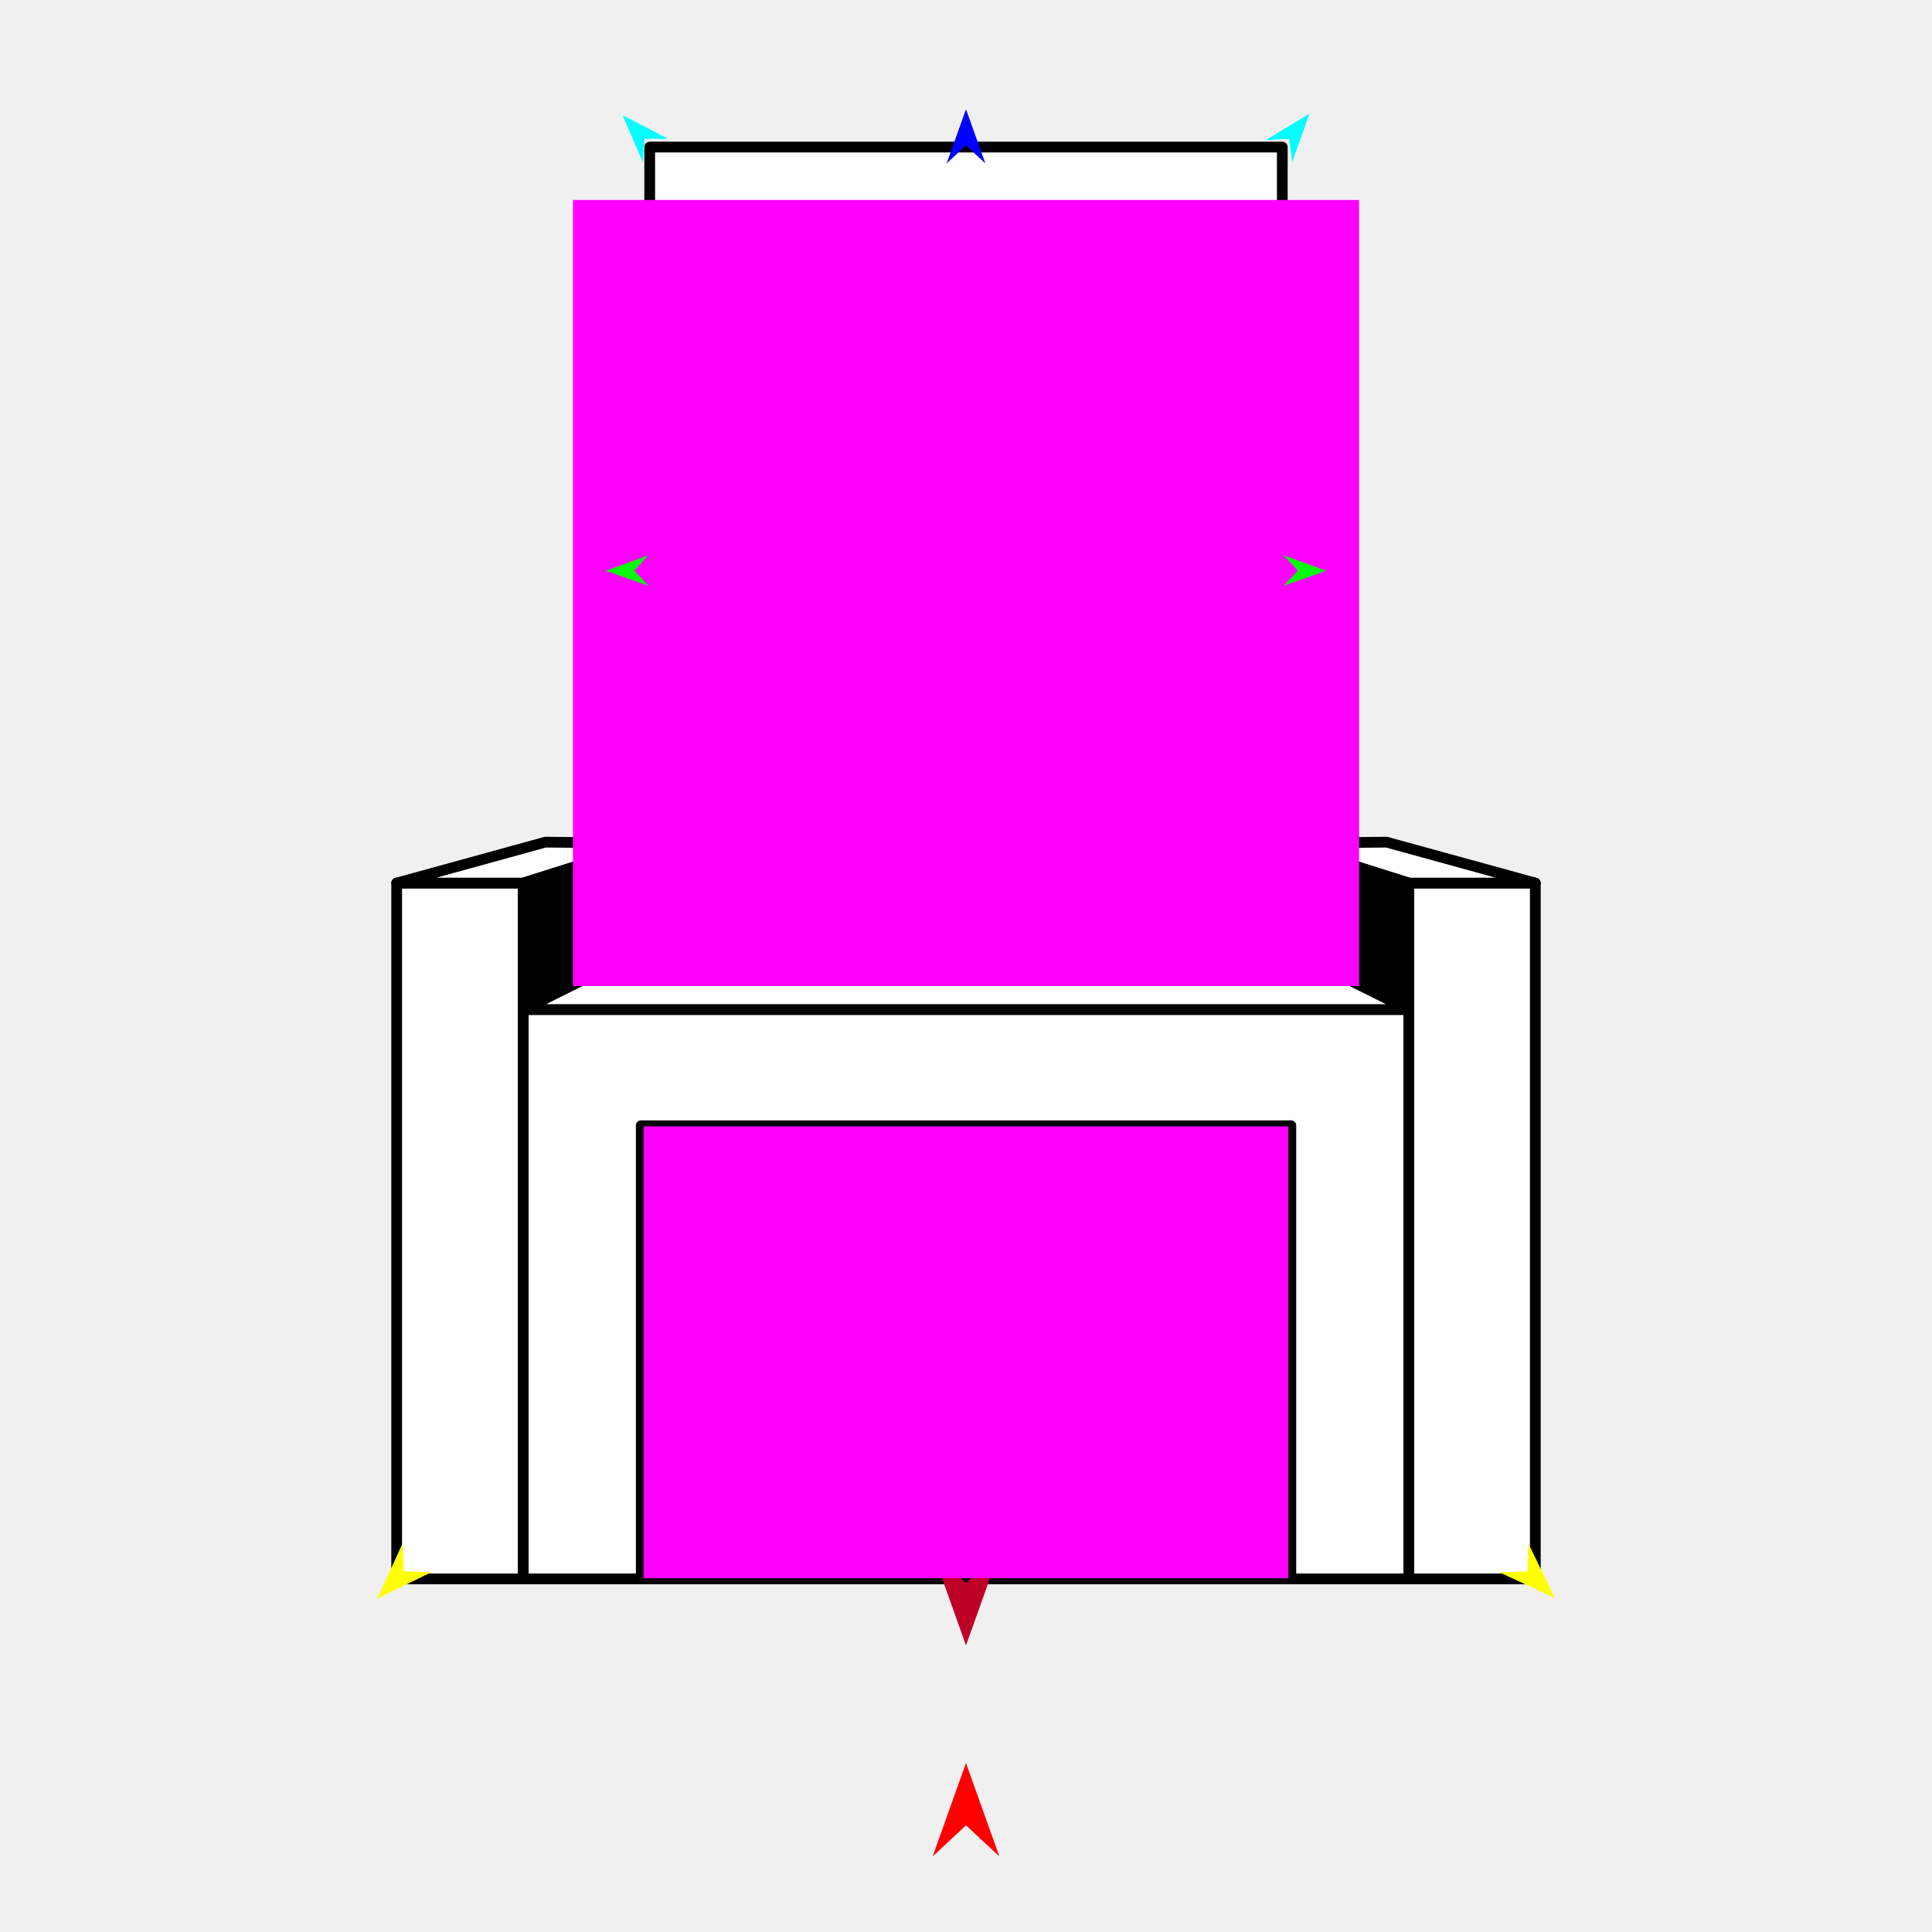
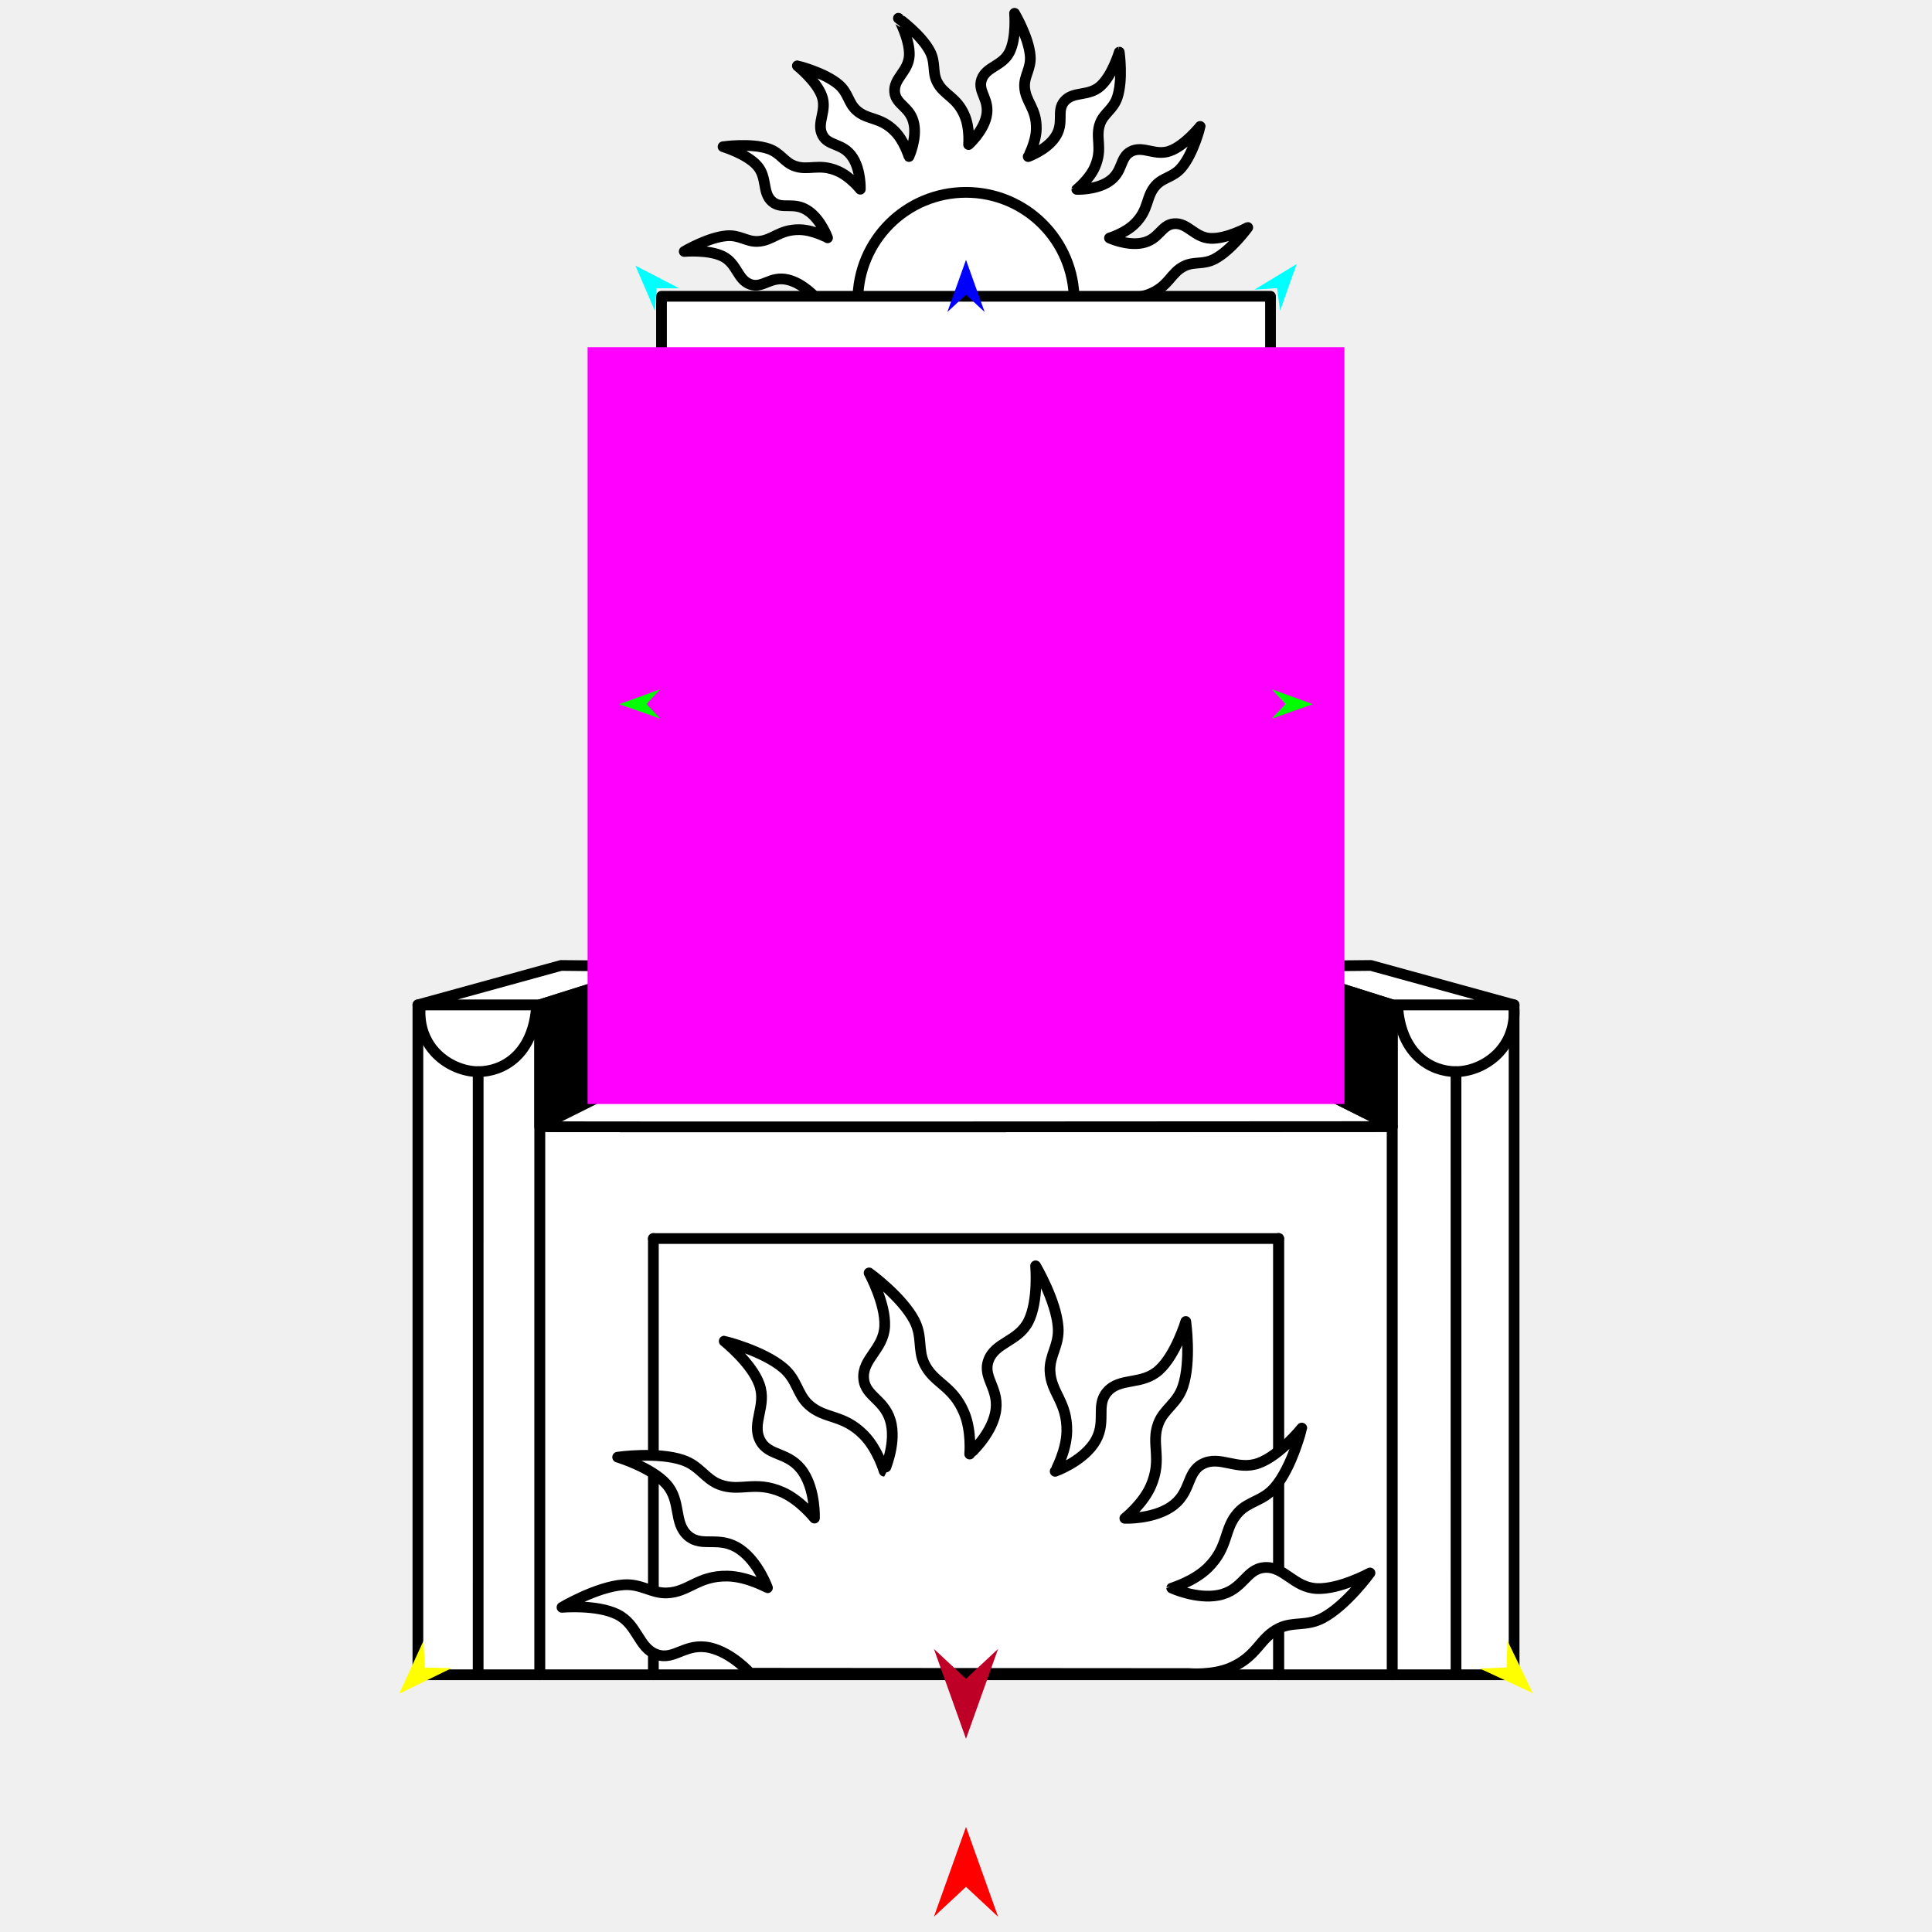
<svg xmlns="http://www.w3.org/2000/svg" version="1.1" id="Frame_0" width="720px" height="720px">
  <g id="throne">
    <g id="throne2">
-       <path fill="#ffffff" fill-rule="evenodd" stroke="#000000" stroke-width="4" stroke-linecap="round" stroke-linejoin="round" d="M 242.128 352.666 C 242.152 352.666 399.291 352.666 477.872 352.666 C 477.872 352.663 477.872 314.219 477.872 314.215 C 477.872 314.189 477.872 54.834 477.872 54.808 C 477.848 54.808 242.152 54.808 242.128 54.808 C 242.128 54.834 242.128 314.192 242.128 314.218 C 242.128 314.222 242.128 339.850 242.128 352.666 Z" />
-       <path fill="#ffffff" fill-rule="evenodd" stroke="#000000" stroke-width="4" stroke-linecap="round" stroke-linejoin="round" d="M 525.020 588.410 C 415.007 588.410 304.993 588.410 194.980 588.410 C 194.980 588.388 194.980 376.239 194.980 376.218 C 195.013 376.218 524.987 376.220 525.020 376.220 C 525.020 376.241 525.020 588.388 525.020 588.410 Z" />
-       <path fill="none" stroke="#ffffff" stroke-width="1" stroke-linecap="butt" stroke-linejoin="round" d="M 525.020 588.410 C 525.020 588.388 525.020 376.241 525.020 376.220 " />
-       <path fill="#ffffff" fill-rule="evenodd" stroke="#000000" stroke-width="4" stroke-linecap="round" stroke-linejoin="round" d="M 525.020 329.092 C 525.025 329.092 572.165 329.092 572.169 329.092 C 572.169 329.118 572.169 588.384 572.169 588.410 C 572.165 588.410 525.025 588.410 525.020 588.410 C 525.020 588.388 525.020 376.241 525.020 376.220 C 525.020 376.215 525.020 329.097 525.020 329.092 Z" />
-       <path fill="none" stroke="#ffffff" stroke-width="1" stroke-linecap="butt" stroke-linejoin="round" d="M 194.980 376.218 C 194.980 376.239 194.980 588.388 194.980 588.410 " />
-       <path fill="#ffffff" fill-rule="evenodd" stroke="#000000" stroke-width="4" stroke-linecap="round" stroke-linejoin="round" d="M 147.831 329.092 C 147.835 329.092 194.975 329.092 194.980 329.092 C 194.980 329.097 194.980 376.213 194.980 376.218 C 194.980 376.239 194.980 588.388 194.980 588.410 C 194.975 588.410 147.835 588.410 147.831 588.410 C 147.831 588.384 147.831 329.118 147.831 329.092 Z" />
-       <path fill="none" stroke="#ffffff" stroke-width="1" stroke-linecap="butt" stroke-linejoin="round" d="M 194.980 329.092 C 194.975 329.092 147.835 329.092 147.831 329.092 " />
-       <path fill="none" stroke="#ffffff" stroke-width="1" stroke-linecap="butt" stroke-linejoin="round" d="M 525.020 329.092 C 525.025 329.092 572.165 329.092 572.169 329.092 " />
-       <path fill="#ffffff" fill-rule="evenodd" stroke="#000000" stroke-width="4" stroke-linecap="round" stroke-linejoin="round" d="M 147.831 329.092 C 166.303 324.009 203.243 313.846 203.248 313.844 C 203.252 313.844 229.168 314.093 242.128 314.218 C 226.412 319.176 210.696 324.134 194.980 329.092 C 194.975 329.092 147.835 329.092 147.831 329.092 M 477.872 314.215 C 493.588 319.174 509.304 324.133 525.020 329.092 C 525.025 329.092 572.165 329.092 572.169 329.092 C 553.696 324.009 516.756 313.846 516.751 313.844 C 516.747 313.844 490.832 314.091 477.872 314.215 Z" />
-       <path fill="none" stroke="#ffffff" stroke-width="1" stroke-linecap="butt" stroke-linejoin="round" d="M 242.128 352.666 C 242.152 352.666 399.291 352.666 477.872 352.666 " />
-       <path fill="none" stroke="#ffffff" stroke-width="1" stroke-linecap="butt" stroke-linejoin="round" d="M 525.020 376.220 C 524.987 376.220 195.013 376.218 194.980 376.218 " />
-       <path fill="#ffffff" fill-rule="evenodd" stroke="#000000" stroke-width="4" stroke-linecap="round" stroke-linejoin="round" d="M 242.128 352.666 C 242.152 352.666 399.291 352.666 477.872 352.666 C 477.877 352.669 525.016 376.218 525.020 376.220 C 524.987 376.220 195.013 376.218 194.980 376.218 C 194.984 376.216 242.123 352.669 242.128 352.666 Z" />
-       <path fill="none" stroke="#000000" stroke-width="1" stroke-linecap="butt" stroke-linejoin="round" d="M 477.872 352.666 C 477.877 352.669 525.016 376.218 525.020 376.220 " />
-       <path fill="none" stroke="#000000" stroke-width="1" stroke-linecap="butt" stroke-linejoin="round" d="M 525.020 376.220 C 525.020 376.215 525.020 329.097 525.020 329.092 " />
-       <path fill="none" stroke="#000000" stroke-width="1" stroke-linecap="butt" stroke-linejoin="round" d="M 525.020 329.092 C 509.304 324.133 493.588 319.174 477.872 314.215 " />
-       <path fill="none" stroke="#000000" stroke-width="1" stroke-linecap="butt" stroke-linejoin="round" d="M 477.872 314.215 C 477.872 314.219 477.872 352.663 477.872 352.666 " />
-       <path fill="#000000" fill-rule="evenodd" stroke="#000000" stroke-width="4" stroke-linecap="round" stroke-linejoin="round" d="M 477.872 352.666 C 477.877 352.669 525.016 376.218 525.020 376.220 C 525.020 376.215 525.020 329.097 525.020 329.092 C 509.304 324.133 493.588 319.174 477.872 314.215 C 477.872 314.219 477.872 352.663 477.872 352.666 Z" />
-       <path fill="none" stroke="#000000" stroke-width="1" stroke-linecap="butt" stroke-linejoin="round" d="M 194.980 329.092 C 210.696 324.134 226.412 319.176 242.128 314.218 " />
-       <path fill="none" stroke="#000000" stroke-width="1" stroke-linecap="butt" stroke-linejoin="round" d="M 242.128 314.218 C 242.128 314.222 242.128 339.850 242.128 352.666 " />
-       <path fill="none" stroke="#000000" stroke-width="1" stroke-linecap="butt" stroke-linejoin="round" d="M 242.128 352.666 C 242.123 352.669 194.984 376.216 194.980 376.218 " />
-       <path fill="none" stroke="#000000" stroke-width="1" stroke-linecap="butt" stroke-linejoin="round" d="M 194.980 376.218 C 194.980 376.213 194.980 329.097 194.980 329.092 " />
-       <path fill="#000000" fill-rule="evenodd" stroke="#000000" stroke-width="4" stroke-linecap="round" stroke-linejoin="round" d="M 194.980 329.092 C 210.696 324.134 226.412 319.176 242.128 314.218 C 242.128 314.222 242.128 339.850 242.128 352.666 C 242.123 352.669 194.984 376.216 194.980 376.218 C 194.980 376.213 194.980 329.097 194.980 329.092 Z" />
-       <path fill="none" stroke="#000000" stroke-width="4" stroke-linecap="round" stroke-linejoin="round" d="M 481.021 588.410 C 481.021 532.124 481.021 419.568 481.021 419.551 " />
-       <path fill="none" stroke="#000000" stroke-width="4" stroke-linecap="round" stroke-linejoin="round" d="M 238.979 419.550 C 238.979 475.836 238.979 588.393 238.979 588.410 " />
-       <path fill="none" stroke="#000000" stroke-width="4" stroke-linecap="round" stroke-linejoin="round" d="M 481.021 588.410 C 481.021 532.124 481.021 419.568 481.021 419.551 " />
-       <path fill="none" stroke="#000000" stroke-width="4" stroke-linecap="round" stroke-linejoin="round" d="M 481.021 419.551 C 400.340 419.551 239.003 419.550 238.979 419.550 " />
+       <path fill="#ffffff" fill-rule="evenodd" stroke="#000000" stroke-width="4" stroke-linecap="round" stroke-linejoin="round" d="M 417.927 110.921 C 417.928 110.921 423.915 111.460 428.640 109.489 C 435.845 106.482 436.230 101.606 441.445 99.112 C 445.087 97.371 448.477 98.712 452.657 96.518 C 458.845 93.271 464.999 84.780 465.001 84.779 C 464.999 84.779 457.056 89.116 451.138 88.830 C 445.134 88.539 442.664 82.944 437.542 83.366 C 432.661 83.768 432.074 89.318 425.579 90.565 C 419.881 91.658 413.474 88.699 413.473 88.699 C 413.474 88.699 419.242 86.995 422.883 83.402 C 428.407 77.951 426.884 73.273 430.776 69.044 C 433.507 66.076 437.182 66.112 440.251 62.530 C 444.772 57.256 447.273 47.123 447.273 47.121 C 447.272 47.122 441.631 54.213 436.059 56.241 C 430.440 58.286 426.029 54.115 421.485 56.457 C 417.127 58.704 418.696 64.054 413.161 67.687 C 408.322 70.863 401.287 70.573 401.286 70.573 C 401.286 70.572 406.009 66.848 408.048 62.159 C 411.138 55.051 407.976 51.282 410.005 45.913 C 411.431 42.141 414.855 40.803 416.365 36.334 C 418.588 29.756 417.118 19.427 417.118 19.426 C 417.117 19.427 414.533 28.111 410.122 32.074 C 405.671 36.073 400.019 33.852 396.675 37.724 C 393.471 41.434 396.918 45.810 393.137 51.243 C 389.825 56.002 383.178 58.358 383.177 58.359 C 383.178 58.358 386.109 53.110 386.206 47.998 C 386.352 40.234 382.029 37.945 381.831 32.198 C 381.691 28.171 384.284 25.605 383.942 20.904 C 383.435 13.955 378.092 4.960 378.092 4.958 C 378.091 4.960 378.892 13.982 376.269 19.302 C 373.600 24.715 367.478 24.764 365.809 29.646 C 364.229 34.273 369.045 37.036 367.578 43.473 C 366.280 49.165 360.963 53.871 360.962 53.872 C 360.962 53.871 361.501 47.884 359.529 43.159 C 356.523 35.955 351.646 35.570 349.153 30.355 C 347.412 26.713 348.753 23.323 346.559 19.142 C 343.312 12.954 334.821 6.800 334.819 6.799 C 334.820 6.800 339.157 14.744 338.870 20.661 C 338.579 26.665 332.984 29.136 333.406 34.258 C 333.809 39.139 339.358 39.726 340.605 46.221 C 341.699 51.919 338.740 58.325 338.740 58.326 C 338.739 58.325 337.036 52.557 333.443 48.916 C 327.992 43.392 323.313 44.915 319.085 41.024 C 316.117 38.293 316.152 34.618 312.571 31.548 C 307.296 27.027 297.163 24.526 297.162 24.526 C 297.162 24.527 304.253 30.168 306.281 35.740 C 308.327 41.359 304.155 45.771 306.497 50.315 C 308.744 54.673 314.094 53.103 317.727 58.638 C 320.904 63.478 320.614 70.513 320.614 70.514 C 320.613 70.513 316.888 65.791 312.199 63.752 C 305.092 60.661 301.323 63.823 295.954 61.794 C 292.181 60.369 290.843 56.944 286.375 55.434 C 279.797 53.211 269.468 54.681 269.466 54.681 C 269.467 54.682 278.151 57.267 282.114 61.678 C 286.114 66.129 283.893 71.781 287.765 75.125 C 291.475 78.328 295.850 74.883 301.283 78.663 C 306.042 81.975 308.399 88.621 308.400 88.622 C 308.399 88.621 303.151 85.690 298.039 85.594 C 290.275 85.448 287.986 89.770 282.239 89.969 C 278.211 90.108 275.646 87.515 270.945 87.858 C 263.996 88.365 255.001 93.707 254.999 93.708 C 255.001 93.708 264.023 92.907 269.343 95.530 C 274.755 98.199 274.804 104.322 279.687 105.990 C 284.314 107.571 287.076 102.754 293.514 104.222 C 299.206 105.519 303.913 110.837 303.913 110.837 C 341.918 110.864 417.916 110.921 417.927 110.921 Z" />
+       <path fill="none" stroke="#000000" stroke-width="4" stroke-linecap="round" stroke-linejoin="round" d="M 319.688 111.996 C 319.688 89.684 337.688 71.684 360.000 71.684 C 382.312 71.684 400.312 89.684 400.312 111.996 C 400.312 134.308 382.312 152.308 360.000 152.308 C 337.688 152.308 319.688 134.308 319.688 111.996 " />
+       <path fill="#ffffff" fill-rule="evenodd" stroke="#000000" stroke-width="4" stroke-linecap="round" stroke-linejoin="round" d="M 246.521 397.173 C 246.544 397.173 397.826 397.173 473.479 397.173 C 473.479 397.169 473.479 360.158 473.479 360.154 C 473.479 360.129 473.479 110.441 473.479 110.416 C 473.456 110.416 246.544 110.416 246.521 110.416 C 246.521 110.441 246.521 360.132 246.521 360.157 C 246.521 360.161 246.521 384.834 246.521 397.173 Z" />
+       <path fill="#ffffff" fill-rule="evenodd" stroke="#000000" stroke-width="4" stroke-linecap="round" stroke-linejoin="round" d="M 518.870 624.129 C 412.957 624.129 307.043 624.129 201.130 624.129 C 201.130 624.109 201.130 420.010 201.130 419.846 C 201.050 420.088 518.838 419.849 518.870 419.849 C 518.870 419.869 518.870 624.109 518.870 624.129 Z" />
+       <path fill="none" stroke="#ffffff" stroke-width="1" stroke-linecap="butt" stroke-linejoin="round" d="M 518.870 624.129 C 518.870 624.109 518.870 419.869 518.870 419.849 " />
+       <path fill="#ffffff" fill-rule="evenodd" stroke="#000000" stroke-width="4" stroke-linecap="round" stroke-linejoin="round" d="M 518.870 374.477 C 518.874 374.477 564.257 374.477 564.261 374.477 C 564.261 374.502 564.261 624.104 564.261 624.129 C 564.257 624.129 518.874 624.129 518.870 624.129 C 518.870 624.109 518.870 419.869 518.870 419.849 C 518.870 419.844 518.870 374.481 518.870 374.477 Z" />
+       <path fill="none" stroke="#ffffff" stroke-width="1" stroke-linecap="butt" stroke-linejoin="round" d="M 201.130 419.846 C 201.130 420.010 201.130 624.109 201.130 624.129 " />
+       <path fill="#ffffff" fill-rule="evenodd" stroke="#000000" stroke-width="4" stroke-linecap="round" stroke-linejoin="round" d="M 155.739 374.477 C 155.743 374.477 201.126 374.477 201.130 374.477 C 201.130 374.481 201.130 419.810 201.130 419.846 C 201.130 420.010 201.130 624.109 201.130 624.129 C 201.126 624.129 155.743 624.129 155.739 624.129 C 155.739 624.104 155.739 374.502 155.739 374.477 Z" />
+       <path fill="none" stroke="#ffffff" stroke-width="1" stroke-linecap="butt" stroke-linejoin="round" d="M 201.130 374.477 C 201.126 374.477 155.743 374.477 155.739 374.477 " />
+       <path fill="none" stroke="#ffffff" stroke-width="1" stroke-linecap="butt" stroke-linejoin="round" d="M 518.870 374.477 C 518.874 374.477 564.257 374.477 564.261 374.477 " />
+       <path fill="#ffffff" fill-rule="evenodd" stroke="#000000" stroke-width="4" stroke-linecap="round" stroke-linejoin="round" d="M 155.739 374.477 C 173.523 369.584 209.086 359.799 209.091 359.797 C 209.095 359.797 234.045 360.037 246.521 360.157 C 231.391 364.930 216.261 369.703 201.130 374.477 C 201.126 374.477 155.743 374.477 155.739 374.477 M 473.479 360.154 C 488.609 364.928 503.739 369.703 518.870 374.477 C 518.874 374.477 564.257 374.477 564.261 374.477 C 546.477 369.584 510.914 359.799 510.909 359.797 C 510.905 359.797 485.955 360.035 473.479 360.154 Z" />
+       <path fill="none" stroke="#ffffff" stroke-width="1" stroke-linecap="butt" stroke-linejoin="round" d="M 246.521 397.173 C 246.544 397.173 397.826 397.173 473.479 397.173 " />
+       <path fill="none" stroke="#ffffff" stroke-width="1" stroke-linecap="butt" stroke-linejoin="round" d="M 518.870 419.849 C 518.838 419.849 201.050 420.088 201.130 419.846 " />
+       <path fill="#ffffff" fill-rule="evenodd" stroke="#000000" stroke-width="4" stroke-linecap="round" stroke-linejoin="round" d="M 246.521 397.173 C 246.544 397.173 397.826 397.173 473.479 397.173 C 473.483 397.175 518.865 419.846 518.870 419.849 C 518.838 419.849 201.050 420.088 201.130 419.846 C 201.143 419.808 246.517 397.175 246.521 397.173 Z" />
+       <path fill="none" stroke="#000000" stroke-width="1" stroke-linecap="butt" stroke-linejoin="round" d="M 473.479 397.173 C 473.483 397.175 518.865 419.846 518.870 419.849 " />
+       <path fill="none" stroke="#000000" stroke-width="1" stroke-linecap="butt" stroke-linejoin="round" d="M 518.870 419.849 C 518.870 419.844 518.870 374.481 518.870 374.477 " />
+       <path fill="none" stroke="#000000" stroke-width="1" stroke-linecap="butt" stroke-linejoin="round" d="M 518.870 374.477 C 503.739 369.703 488.609 364.928 473.479 360.154 " />
+       <path fill="none" stroke="#000000" stroke-width="1" stroke-linecap="butt" stroke-linejoin="round" d="M 473.479 360.154 C 473.479 360.158 473.479 397.169 473.479 397.173 " />
+       <path fill="#000000" fill-rule="evenodd" stroke="#000000" stroke-width="4" stroke-linecap="round" stroke-linejoin="round" d="M 473.479 397.173 C 473.483 397.175 518.865 419.846 518.870 419.849 C 518.870 419.844 518.870 374.481 518.870 374.477 C 503.739 369.703 488.609 364.928 473.479 360.154 C 473.479 360.158 473.479 397.169 473.479 397.173 Z" />
+       <path fill="none" stroke="#000000" stroke-width="1" stroke-linecap="butt" stroke-linejoin="round" d="M 201.130 374.477 C 216.261 369.703 231.391 364.930 246.521 360.157 " />
+       <path fill="none" stroke="#000000" stroke-width="1" stroke-linecap="butt" stroke-linejoin="round" d="M 246.521 360.157 C 246.521 360.161 246.521 384.834 246.521 397.173 " />
+       <path fill="none" stroke="#000000" stroke-width="1" stroke-linecap="butt" stroke-linejoin="round" d="M 246.521 397.173 C 246.517 397.175 201.143 419.808 201.130 419.846 " />
+       <path fill="none" stroke="#000000" stroke-width="1" stroke-linecap="butt" stroke-linejoin="round" d="M 201.130 419.846 C 201.130 419.810 201.130 374.481 201.130 374.477 " />
+       <path fill="#000000" fill-rule="evenodd" stroke="#000000" stroke-width="4" stroke-linecap="round" stroke-linejoin="round" d="M 201.130 374.477 C 216.261 369.703 231.391 364.930 246.521 360.157 C 246.521 360.161 246.521 384.834 246.521 397.173 C 246.517 397.175 201.143 419.808 201.130 419.846 C 201.130 419.810 201.130 374.481 201.130 374.477 Z" />
+       <path fill="none" stroke="#000000" stroke-width="4" stroke-linecap="round" stroke-linejoin="round" d="M 476.511 624.129 C 476.511 569.941 476.511 461.581 476.511 461.565 " />
+       <path fill="none" stroke="#000000" stroke-width="4" stroke-linecap="round" stroke-linejoin="round" d="M 243.489 461.563 C 243.489 515.752 243.489 624.113 243.489 624.129 " />
+       <path fill="none" stroke="#000000" stroke-width="4" stroke-linecap="round" stroke-linejoin="round" d="M 476.511 624.129 C 476.511 569.941 476.511 461.581 476.511 461.565 " />
+       <path fill="none" stroke="#000000" stroke-width="4" stroke-linecap="round" stroke-linejoin="round" d="M 476.511 461.565 C 398.837 461.564 243.513 461.563 243.489 461.563 " />
+       <path fill="#ffffff" fill-rule="evenodd" stroke="#000000" stroke-width="4" stroke-linecap="round" stroke-linejoin="round" d="M 443.061 623.683 C 443.063 623.683 451.648 624.456 458.422 621.629 C 468.753 617.318 469.305 610.325 476.784 606.750 C 482.006 604.253 486.867 606.177 492.861 603.031 C 501.734 598.375 510.558 586.199 510.560 586.197 C 510.558 586.198 499.168 592.417 490.682 592.006 C 482.073 591.588 478.532 583.566 471.187 584.171 C 464.189 584.748 463.346 592.706 454.033 594.494 C 445.863 596.062 436.676 591.819 436.675 591.819 C 436.676 591.818 444.948 589.375 450.168 584.224 C 458.089 576.408 455.905 569.699 461.485 563.635 C 465.401 559.380 470.670 559.430 475.073 554.295 C 481.555 546.733 485.140 532.203 485.141 532.200 C 485.139 532.202 477.050 542.369 469.061 545.277 C 461.004 548.210 454.679 542.228 448.163 545.587 C 441.914 548.808 444.165 556.480 436.228 561.689 C 429.288 566.244 419.201 565.828 419.199 565.828 C 419.200 565.827 425.972 560.486 428.896 553.762 C 433.327 543.571 428.793 538.167 431.702 530.469 C 433.747 525.059 438.657 523.140 440.822 516.732 C 444.010 507.301 441.901 492.490 441.902 492.488 C 441.901 492.490 438.194 504.941 431.870 510.624 C 425.487 516.358 417.383 513.174 412.588 518.727 C 407.994 524.045 412.936 530.320 407.515 538.110 C 402.766 544.934 393.236 548.313 393.234 548.314 C 393.235 548.313 397.438 540.788 397.576 533.458 C 397.786 522.325 391.587 519.043 391.303 510.803 C 391.103 505.028 394.821 501.349 394.330 494.608 C 393.603 484.644 385.942 471.746 385.941 471.744 C 385.941 471.746 387.089 484.683 383.328 492.311 C 379.501 500.072 370.722 500.142 368.330 507.143 C 366.063 513.777 372.970 517.738 370.866 526.969 C 369.005 535.131 361.380 541.879 361.379 541.881 C 361.379 541.879 362.152 533.294 359.325 526.520 C 355.014 516.189 348.021 515.637 344.446 508.158 C 341.950 502.936 343.873 498.075 340.727 492.081 C 336.071 483.208 323.895 474.384 323.893 474.382 C 323.894 474.384 330.113 485.774 329.702 494.260 C 329.285 502.869 321.262 506.411 321.867 513.755 C 322.444 520.754 330.402 521.596 332.190 530.909 C 333.758 539.079 329.516 548.266 329.515 548.267 C 329.515 548.266 327.071 539.995 321.920 534.774 C 314.104 526.853 307.395 529.037 301.332 523.457 C 297.076 519.541 297.127 514.272 291.991 509.870 C 284.429 503.387 269.898 499.802 269.896 499.801 C 269.898 499.803 280.065 507.892 282.973 515.882 C 285.906 523.938 279.924 530.263 283.283 536.779 C 286.504 543.028 294.176 540.777 299.386 548.714 C 303.940 555.654 303.524 565.741 303.524 565.743 C 303.523 565.742 298.183 558.970 291.459 556.046 C 281.267 551.615 275.863 556.149 268.165 553.240 C 262.755 551.196 260.837 546.285 254.429 544.120 C 244.997 540.932 230.186 543.041 230.184 543.041 C 230.186 543.042 242.637 546.748 248.320 553.073 C 254.054 559.455 250.871 567.560 256.423 572.355 C 261.742 576.948 268.016 572.007 275.806 577.428 C 282.630 582.176 286.010 591.707 286.011 591.708 C 286.009 591.708 278.484 587.504 271.154 587.366 C 260.021 587.156 256.739 593.355 248.499 593.640 C 242.724 593.839 239.045 590.121 232.304 590.613 C 222.340 591.339 209.442 599.000 209.440 599.001 C 209.442 599.001 222.379 597.853 230.007 601.614 C 237.768 605.440 237.838 614.220 244.839 616.612 C 251.473 618.879 255.435 611.972 264.666 614.077 C 272.827 615.937 279.577 623.563 279.577 623.563 C 334.072 623.603 443.045 623.683 443.061 623.683 Z" />
+       <path fill="none" stroke="#000000" stroke-width="4" stroke-linecap="round" stroke-linejoin="round" d="M 269.031 396.937 C 269.031 309.687 269.031 135.212 269.031 135.186 C 269.049 135.186 450.951 135.186 450.969 135.186 C 450.969 135.212 450.969 309.685 450.969 396.934 " />
+       <path fill="#ffffff" fill-rule="evenodd" stroke="#000000" stroke-width="4" stroke-linecap="round" stroke-linejoin="round" d="M 417.927 397.105 C 417.928 397.105 423.915 397.644 428.640 395.673 C 435.845 392.666 436.230 387.790 441.445 385.296 C 445.087 383.555 448.477 384.896 452.657 382.703 C 458.845 379.455 464.999 370.964 465.001 370.963 C 464.999 370.963 457.056 375.300 451.138 375.014 C 445.134 374.723 442.664 369.128 437.542 369.550 C 432.661 369.952 432.073 375.502 425.579 376.749 C 419.881 377.842 413.474 374.884 413.473 374.884 C 413.474 374.883 419.242 373.179 422.883 369.586 C 428.407 364.135 426.884 359.457 430.776 355.228 C 433.507 352.260 437.182 352.296 440.251 348.714 C 444.772 343.440 447.273 333.307 447.273 333.305 C 447.272 333.306 441.631 340.397 436.059 342.425 C 430.440 344.470 426.029 340.299 421.485 342.641 C 417.127 344.888 418.697 350.238 413.161 353.871 C 408.322 357.048 401.287 356.757 401.286 356.757 C 401.286 356.757 406.009 353.032 408.048 348.343 C 411.138 341.235 407.977 337.466 410.005 332.098 C 411.431 328.325 414.855 326.987 416.365 322.518 C 418.588 315.940 417.118 305.611 417.118 305.610 C 417.117 305.611 414.533 314.295 410.122 318.258 C 405.671 322.257 400.019 320.037 396.675 323.909 C 393.471 327.618 396.917 331.994 393.137 337.427 C 389.825 342.186 383.178 344.542 383.177 344.543 C 383.178 344.542 386.109 339.294 386.206 334.182 C 386.352 326.418 382.029 324.130 381.831 318.383 C 381.691 314.355 384.284 311.789 383.942 307.088 C 383.435 300.139 378.092 291.144 378.092 291.143 C 378.091 291.144 378.892 300.166 376.269 305.486 C 373.600 310.899 367.478 310.948 365.809 315.830 C 364.229 320.457 369.045 323.220 367.578 329.657 C 366.280 335.349 360.963 340.056 360.962 340.057 C 360.962 340.056 361.501 334.068 359.529 329.343 C 356.523 322.139 351.646 321.754 349.153 316.539 C 347.412 312.897 348.753 309.507 346.559 305.326 C 343.312 299.138 334.821 292.984 334.819 292.983 C 334.820 292.984 339.157 300.928 338.870 306.845 C 338.579 312.849 332.984 315.320 333.406 320.442 C 333.809 325.323 339.358 325.910 340.605 332.405 C 341.699 338.103 338.740 344.509 338.740 344.511 C 338.739 344.510 337.036 338.741 333.443 335.100 C 327.992 329.576 323.313 331.099 319.085 327.208 C 316.117 324.477 316.152 320.802 312.571 317.732 C 307.296 313.211 297.163 310.711 297.162 310.710 C 297.162 310.711 304.253 316.352 306.281 321.924 C 308.327 327.543 304.155 331.955 306.497 336.499 C 308.744 340.857 314.094 339.287 317.727 344.822 C 320.904 349.662 320.614 356.697 320.614 356.698 C 320.613 356.697 316.888 351.975 312.199 349.936 C 305.092 346.845 301.323 350.007 295.954 347.978 C 292.181 346.553 290.844 343.128 286.375 341.618 C 279.797 339.395 269.468 340.866 269.466 340.866 C 269.467 340.866 278.151 343.451 282.114 347.862 C 286.114 352.313 283.893 357.965 287.765 361.309 C 291.475 364.512 295.850 361.066 301.283 364.847 C 306.042 368.159 308.399 374.805 308.400 374.806 C 308.399 374.806 303.151 371.874 298.039 371.778 C 290.275 371.632 287.986 375.955 282.239 376.153 C 278.211 376.292 275.646 373.699 270.945 374.042 C 263.996 374.549 255.001 379.891 254.999 379.892 C 255.001 379.892 264.023 379.091 269.343 381.714 C 274.755 384.383 274.804 390.506 279.687 392.174 C 284.314 393.755 287.076 388.938 293.514 390.406 C 299.206 391.704 303.913 397.021 303.913 397.021 C 341.918 397.049 417.916 397.105 417.927 397.105 Z" />
+       <path fill="none" stroke="#000000" stroke-width="4" stroke-linecap="round" stroke-linejoin="round" d="M 199.854 376.257 C 198.280 392.833 187.703 399.369 178.203 399.369 C 168.702 399.369 155.989 391.589 156.551 376.257 " />
+       <path fill="none" stroke="#000000" stroke-width="4" stroke-linecap="round" stroke-linejoin="round" d="M 178.203 399.369 C 178.203 399.380 178.196 623.080 178.196 623.092 " />
+       <path fill="none" stroke="#000000" stroke-width="4" stroke-linecap="round" stroke-linejoin="round" d="M 520.960 376.257 C 522.534 392.833 533.110 399.369 542.611 399.369 C 552.112 399.369 564.824 391.589 564.262 376.257 " />
+       <path fill="none" stroke="#000000" stroke-width="4" stroke-linecap="round" stroke-linejoin="round" d="M 542.611 399.369 C 542.611 399.380 542.615 548.518 542.618 623.092 " />
    </g>
    <g id="specs_2">
-       <path fill="#ff00ff" fill-rule="evenodd" stroke="none" d="M 213.517 367.480 C 213.546 367.480 506.454 367.480 506.483 367.480 C 506.483 367.451 506.483 74.544 506.483 74.514 C 506.454 74.514 213.546 74.514 213.517 74.514 C 213.517 74.544 213.517 367.451 213.517 367.480 Z" />
-       <path fill="#ff0000" fill-rule="evenodd" stroke="none" d="M 360.000 657.036 C 360.001 657.040 372.416 691.802 372.417 691.806 C 372.416 691.804 360.001 680.253 360.000 680.252 C 359.999 680.253 347.584 691.804 347.583 691.806 C 347.584 691.802 359.999 657.040 360.000 657.036 Z" />
-       <path fill="#0000ff" fill-rule="evenodd" stroke="none" d="M 360.000 40.703 C 360.001 40.705 367.212 60.898 367.213 60.900 C 367.212 60.899 360.001 54.189 360.000 54.189 C 359.999 54.189 352.788 60.899 352.787 60.900 C 352.788 60.898 359.999 40.705 360.000 40.703 Z" />
-       <path fill="#00ff00" fill-rule="evenodd" stroke="none" d="M 225.742 212.711 C 225.744 212.710 241.563 206.970 241.565 206.969 C 241.564 206.970 236.326 212.657 236.326 212.657 C 236.326 212.658 241.621 218.291 241.622 218.292 C 241.620 218.291 225.744 212.712 225.742 212.711 Z" />
-       <path fill="#ffff00" fill-rule="evenodd" stroke="none" d="M 140.577 595.778 C 140.578 595.776 150.008 575.245 150.009 575.243 C 150.009 575.244 150.506 585.611 150.506 585.612 C 150.507 585.612 160.883 585.864 160.884 585.864 C 160.882 585.865 140.579 595.777 140.577 595.778 Z" />
-       <path fill="#ffff00" fill-rule="evenodd" stroke="none" d="M 579.423 595.527 C 579.422 595.525 569.582 575.186 569.581 575.184 C 569.581 575.185 569.293 585.561 569.292 585.562 C 569.292 585.562 558.922 586.022 558.921 586.022 C 558.923 586.023 579.421 595.526 579.423 595.527 Z" />
-       <path fill="#00ff00" fill-rule="evenodd" stroke="none" d="M 494.258 212.711 C 494.257 212.710 478.437 206.970 478.435 206.969 C 478.436 206.970 483.674 212.657 483.674 212.657 C 483.674 212.658 478.379 218.291 478.378 218.292 C 478.380 218.291 494.256 212.712 494.258 212.711 Z" />
-       <path fill="#00ffff" fill-rule="evenodd" stroke="none" d="M 487.979 42.347 C 487.978 42.349 481.603 60.349 481.602 60.351 C 481.602 60.350 480.395 51.661 480.395 51.660 C 480.394 51.660 471.641 52.237 471.640 52.237 C 471.642 52.236 487.977 42.348 487.979 42.347 Z" />
-       <path fill="#00ffff" fill-rule="evenodd" stroke="none" d="M 232.021 42.943 C 232.022 42.945 239.583 60.480 239.584 60.482 C 239.584 60.481 240.209 51.731 240.209 51.730 C 240.210 51.730 248.982 51.723 248.983 51.723 C 248.981 51.722 232.023 42.944 232.021 42.943 Z" />
-       <path fill="#be0027" fill-rule="evenodd" stroke="none" d="M 360.000 613.191 C 360.001 613.187 372.416 578.424 372.417 578.421 C 372.416 578.422 360.001 589.974 360.000 589.975 C 359.999 589.974 347.584 578.422 347.583 578.421 C 347.584 578.424 359.999 613.187 360.000 613.191 Z" />
-       <path fill="#ff00ff" fill-rule="evenodd" stroke="none" d="M 239.847 588.154 C 239.871 588.154 480.129 588.154 480.154 588.154 C 480.154 588.137 480.154 419.790 480.154 419.773 C 480.129 419.773 239.871 419.773 239.847 419.773 C 239.847 419.790 239.847 588.137 239.847 588.154 Z" />
+       <path fill="#ff00ff" fill-rule="evenodd" stroke="none" d="M 218.977 411.435 C 219.005 411.435 500.995 411.435 501.023 411.435 C 501.023 411.406 501.023 129.416 501.023 129.388 C 500.995 129.388 219.005 129.388 218.977 129.388 C 218.977 129.416 218.977 411.406 218.977 411.435 Z" />
+       <path fill="#ff0000" fill-rule="evenodd" stroke="none" d="M 360.000 680.831 C 360.001 680.834 371.953 714.301 371.955 714.305 C 371.953 714.303 360.001 703.182 360.000 703.181 C 359.999 703.182 348.047 714.303 348.045 714.305 C 348.047 714.301 359.999 680.834 360.000 680.831 Z" />
+       <path fill="#0000ff" fill-rule="evenodd" stroke="none" d="M 360.000 96.836 C 360.001 96.838 366.943 116.279 366.944 116.281 C 366.943 116.280 360.001 109.820 360.000 109.820 C 359.999 109.820 353.057 116.280 353.056 116.281 C 353.057 116.279 359.999 96.838 360.000 96.836 Z" />
+       <path fill="#00ff00" fill-rule="evenodd" stroke="none" d="M 230.746 262.434 C 230.748 262.433 245.977 256.907 245.979 256.906 C 245.978 256.907 240.936 262.381 240.936 262.382 C 240.936 262.383 246.033 267.806 246.034 267.806 C 246.032 267.806 230.748 262.434 230.746 262.434 Z" />
+       <path fill="#ffff00" fill-rule="evenodd" stroke="none" d="M 148.755 631.223 C 148.756 631.221 157.835 611.455 157.836 611.453 C 157.836 611.454 158.314 621.435 158.314 621.436 C 158.315 621.436 168.304 621.679 168.305 621.679 C 168.303 621.680 148.757 631.222 148.755 631.223 Z" />
+       <path fill="#ffff00" fill-rule="evenodd" stroke="none" d="M 571.245 630.981 C 571.244 630.979 561.770 611.399 561.769 611.397 C 561.769 611.398 561.492 621.387 561.492 621.388 C 561.491 621.388 551.508 621.830 551.507 621.830 C 551.509 621.831 571.243 630.980 571.245 630.981 Z" />
+       <path fill="#00ff00" fill-rule="evenodd" stroke="none" d="M 489.254 262.434 C 489.253 262.433 474.023 256.907 474.021 256.906 C 474.022 256.907 479.064 262.381 479.065 262.382 C 479.064 262.383 473.967 267.806 473.966 267.806 C 473.968 267.806 489.253 262.434 489.254 262.434 Z" />
+       <path fill="#00ffff" fill-rule="evenodd" stroke="none" d="M 483.209 98.419 C 483.208 98.421 477.071 115.750 477.070 115.752 C 477.070 115.751 475.908 107.386 475.908 107.385 C 475.907 107.385 467.480 107.941 467.479 107.941 C 467.481 107.940 483.207 98.420 483.209 98.419 Z" />
+       <path fill="#00ffff" fill-rule="evenodd" stroke="none" d="M 236.791 98.993 C 236.792 98.995 244.071 115.877 244.072 115.879 C 244.072 115.878 244.674 107.453 244.674 107.452 C 244.675 107.452 253.120 107.446 253.121 107.446 C 253.119 107.445 236.793 98.994 236.791 98.993 Z" />
+       <path fill="#be0027" fill-rule="evenodd" stroke="none" d="M 360.000 647.987 C 360.001 647.983 371.953 614.516 371.955 614.513 C 371.953 614.514 360.001 625.635 360.000 625.636 C 359.999 625.635 348.047 614.514 348.045 614.513 C 348.047 614.516 359.999 647.983 360.000 647.987 Z" />
    </g>
  </g>
</svg>
